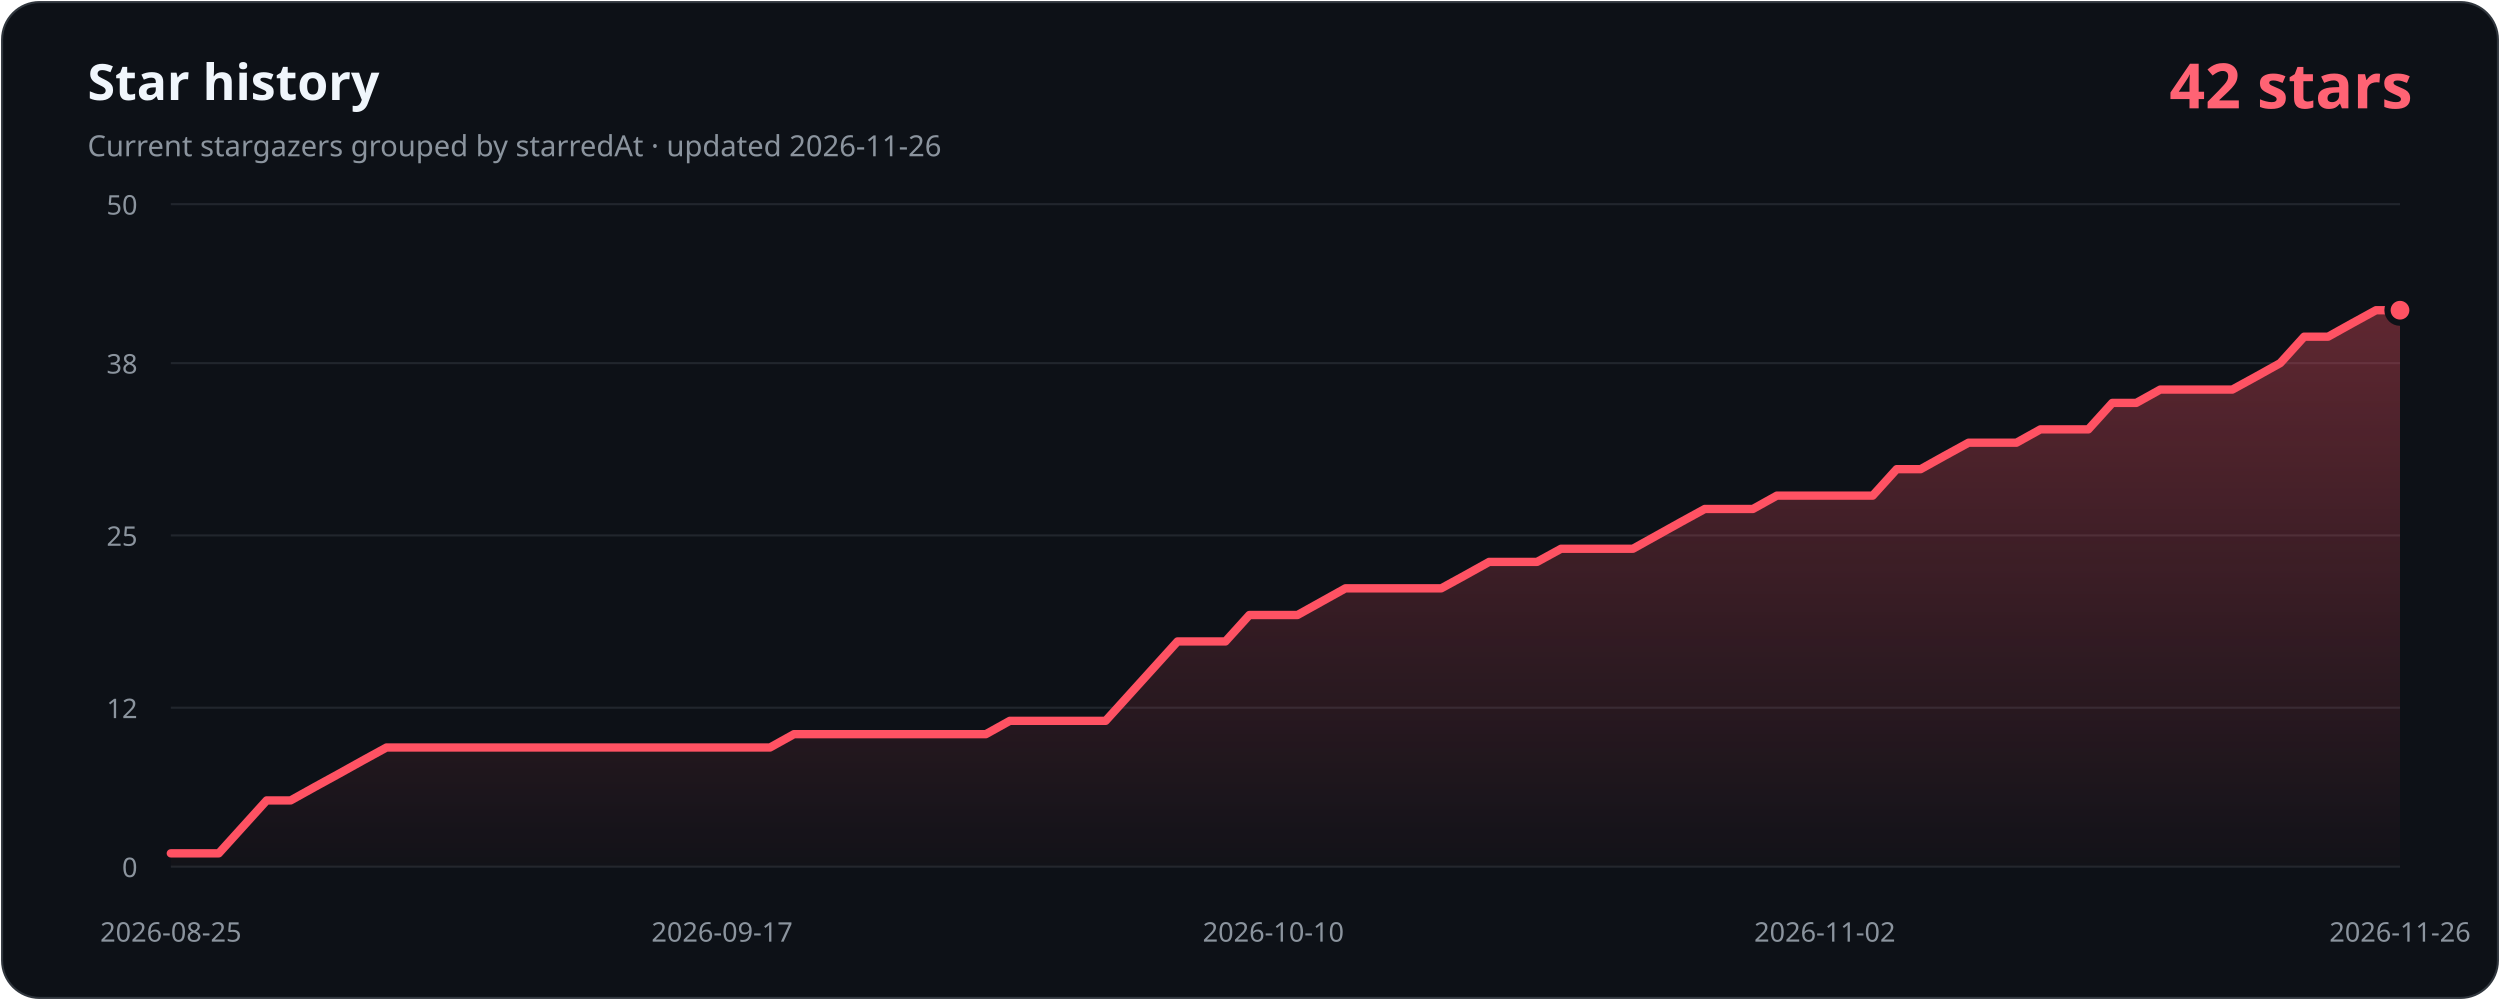
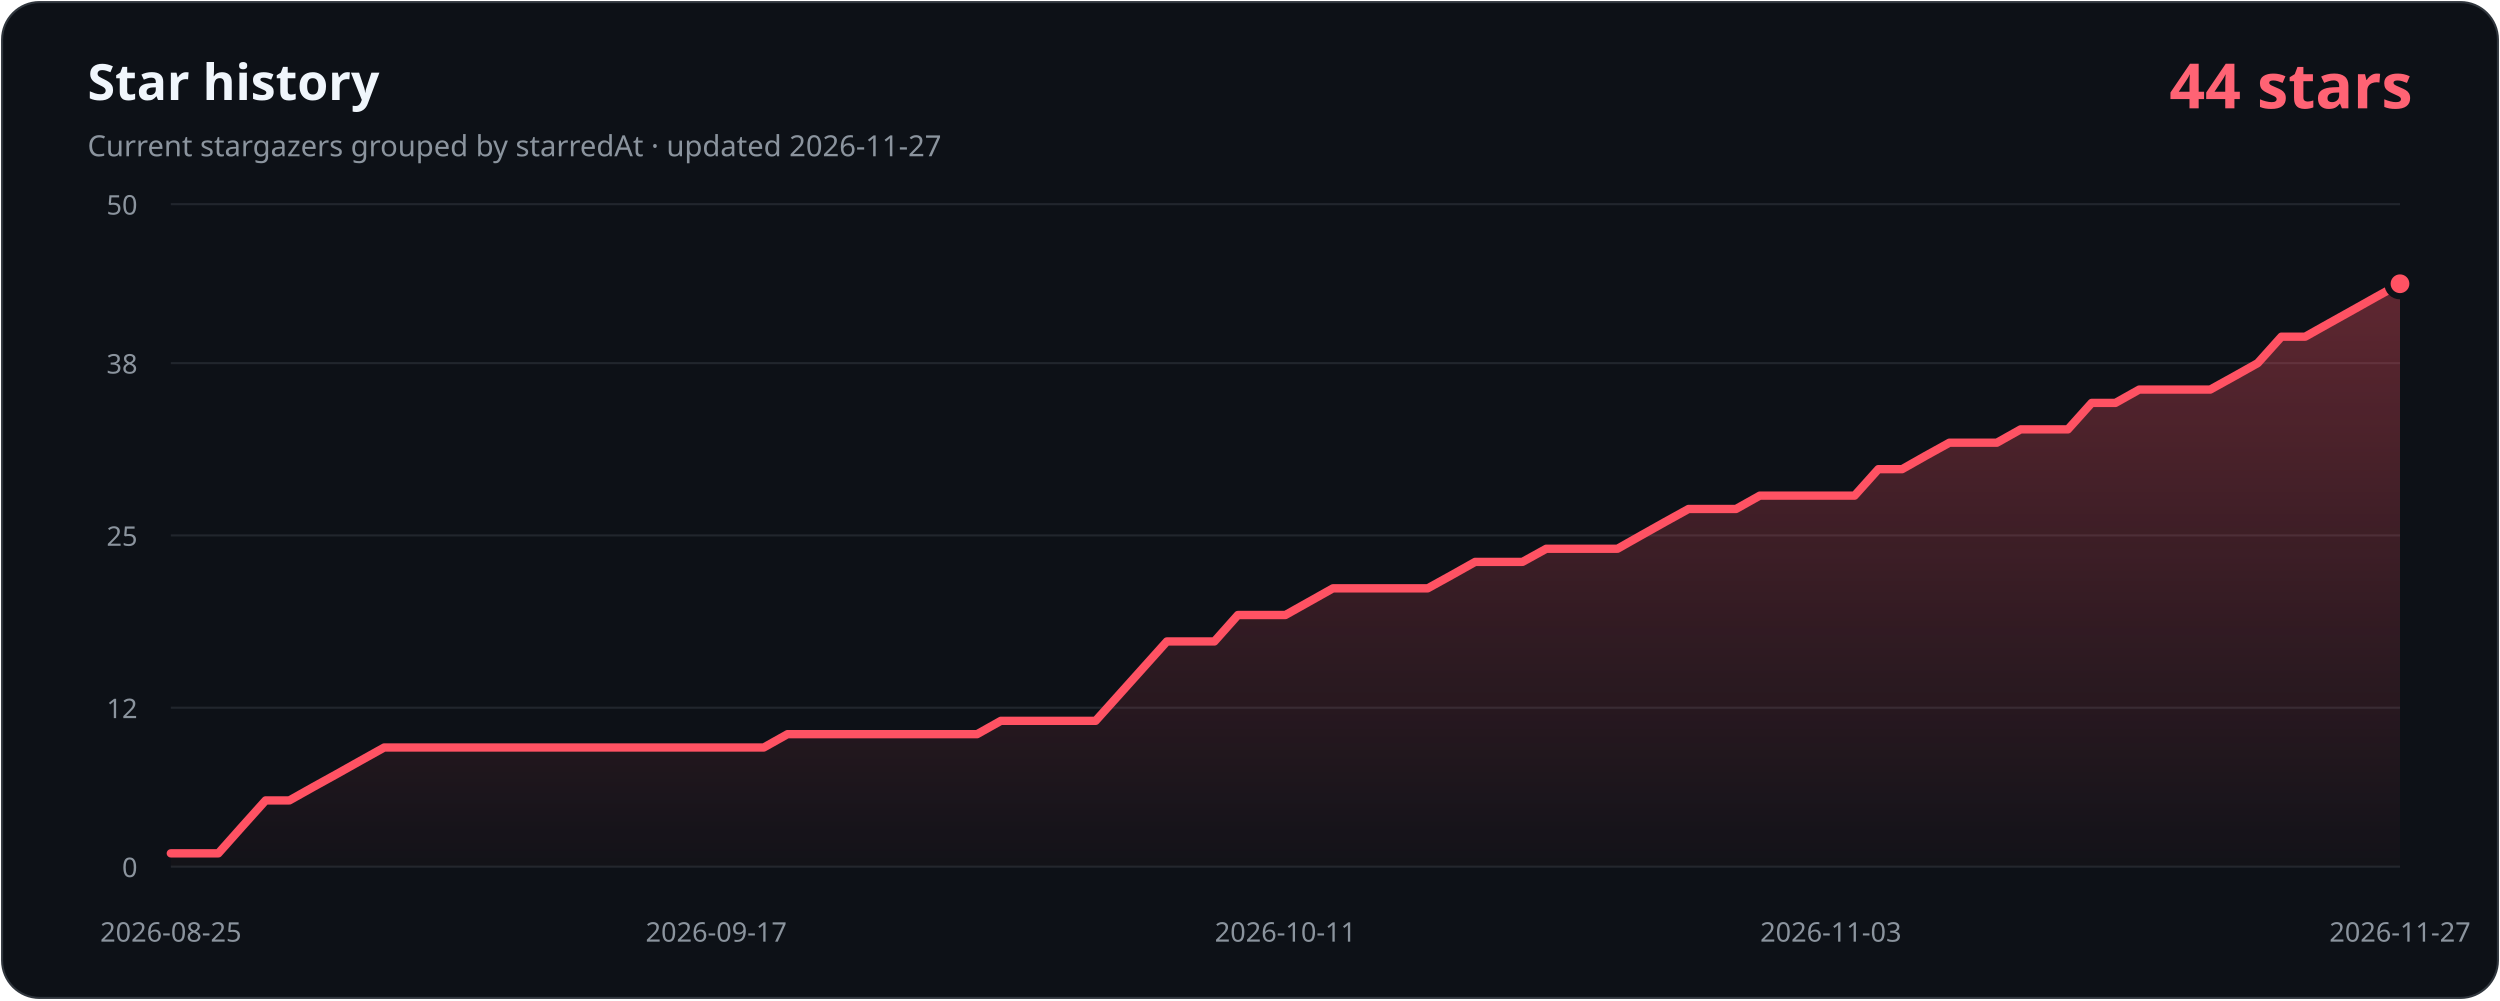
- <svg xmlns="http://www.w3.org/2000/svg" width="1200" height="480" viewBox="0 0 1200 480" role="img" aria-labelledby="title description" data-history-hash="fab560446322d647c4f6">
+ <svg xmlns="http://www.w3.org/2000/svg" width="1200" height="480" viewBox="0 0 1200 480" role="img" aria-labelledby="title description" data-history-hash="f3a0a62d37eaa901ddfa">
  <defs>
    <linearGradient id="area" x1="0" y1="0" x2="0" y2="1">
      <stop offset="0" stop-color="#ff5263" stop-opacity="0.34" />
      <stop offset="1" stop-color="#ff5263" stop-opacity="0.02" />
    </linearGradient>
  </defs>
  <rect x="1" y="1" width="1198" height="478" rx="18" fill="#0d1117" stroke="#30363d" />
  <text x="42" y="48" fill="#f0f6fc" font-family="Segoe UI, sans-serif" font-size="24" font-weight="700">Star history</text>
-   <text x="42" y="75" fill="#8b949e" font-family="Segoe UI, sans-serif" font-size="14">Current stargazers grouped by starredAt · updated 2026-11-26</text>
-   <text x="1158" y="52" fill="#ff6374" font-family="Segoe UI, sans-serif" font-size="30" font-weight="700" text-anchor="end">42 stars</text>
+   <text x="42" y="75" fill="#8b949e" font-family="Segoe UI, sans-serif" font-size="14">Current stargazers grouped by starredAt · updated 2026-11-27</text>
+   <text x="1158" y="52" fill="#ff6374" font-family="Segoe UI, sans-serif" font-size="30" font-weight="700" text-anchor="end">44 stars</text>
  <g font-family="Segoe UI, sans-serif" font-size="13">
    <line class="grid" x1="82" y1="416.0" x2="1152" y2="416.0" />
    <text class="axis" x="66" y="421.0" text-anchor="end">0</text>
    <line class="grid" x1="82" y1="339.7" x2="1152" y2="339.7" />
    <text class="axis" x="66" y="344.7" text-anchor="end">12</text>
    <line class="grid" x1="82" y1="257.0" x2="1152" y2="257.0" />
    <text class="axis" x="66" y="262.0" text-anchor="end">25</text>
    <line class="grid" x1="82" y1="174.3" x2="1152" y2="174.3" />
    <text class="axis" x="66" y="179.3" text-anchor="end">38</text>
    <line class="grid" x1="82" y1="98.0" x2="1152" y2="98.0" />
    <text class="axis" x="66" y="103.0" text-anchor="end">50</text>
    <text class="axis" x="82.0" y="452" text-anchor="middle">2026-08-25</text>
-     <text class="axis" x="346.6" y="452" text-anchor="middle">2026-09-17</text>
-     <text class="axis" x="611.2" y="452" text-anchor="middle">2026-10-10</text>
-     <text class="axis" x="875.9" y="452" text-anchor="middle">2026-11-02</text>
-     <text class="axis" x="1152.0" y="452" text-anchor="middle">2026-11-26</text>
+     <text class="axis" x="343.8" y="452" text-anchor="middle">2026-09-17</text>
+     <text class="axis" x="617.0" y="452" text-anchor="middle">2026-10-11</text>
+     <text class="axis" x="878.8" y="452" text-anchor="middle">2026-11-03</text>
+     <text class="axis" x="1152.0" y="452" text-anchor="middle">2026-11-27</text>
  </g>
-   <path d="M 82,416 L 82.0,409.6 L 93.5,409.6 L 105.0,409.6 L 116.5,396.9 L 128.0,384.2 L 139.5,384.2 L 151.0,377.8 L 162.5,371.5 L 174.0,365.1 L 185.5,358.8 L 197.1,358.8 L 208.6,358.8 L 220.1,358.8 L 231.6,358.8 L 243.1,358.8 L 254.6,358.8 L 266.1,358.8 L 277.6,358.8 L 289.1,358.8 L 300.6,358.8 L 312.1,358.8 L 323.6,358.8 L 335.1,358.8 L 346.6,358.8 L 358.1,358.8 L 369.6,358.8 L 381.1,352.4 L 392.6,352.4 L 404.2,352.4 L 415.7,352.4 L 427.2,352.4 L 438.7,352.4 L 450.2,352.4 L 461.7,352.4 L 473.2,352.4 L 484.7,346.0 L 496.2,346.0 L 507.7,346.0 L 519.2,346.0 L 530.7,346.0 L 542.2,333.3 L 553.7,320.6 L 565.2,307.9 L 576.7,307.9 L 588.2,307.9 L 599.7,295.2 L 611.2,295.2 L 622.8,295.2 L 634.3,288.8 L 645.8,282.4 L 657.3,282.4 L 668.8,282.4 L 680.3,282.4 L 691.8,282.4 L 703.3,276.1 L 714.8,269.7 L 726.3,269.7 L 737.8,269.7 L 749.3,263.4 L 760.8,263.4 L 772.3,263.4 L 783.8,263.4 L 795.3,257.0 L 806.8,250.6 L 818.3,244.3 L 829.8,244.3 L 841.4,244.3 L 852.9,237.9 L 864.4,237.9 L 875.9,237.9 L 887.4,237.9 L 898.9,237.9 L 910.4,225.2 L 921.9,225.2 L 933.4,218.8 L 944.9,212.5 L 956.4,212.5 L 967.9,212.5 L 979.4,206.1 L 990.9,206.1 L 1002.4,206.1 L 1013.9,193.4 L 1025.4,193.4 L 1036.9,187.0 L 1048.5,187.0 L 1060.0,187.0 L 1071.5,187.0 L 1083.0,180.7 L 1094.5,174.3 L 1106.0,161.6 L 1117.5,161.6 L 1129.0,155.2 L 1140.5,148.9 L 1152.0,148.9 L 1152,416 Z" fill="url(#area)" />
-   <polyline points="82.0,409.6 93.5,409.6 105.0,409.6 116.5,396.9 128.0,384.2 139.5,384.2 151.0,377.8 162.5,371.5 174.0,365.1 185.5,358.8 197.1,358.8 208.6,358.8 220.1,358.8 231.6,358.8 243.1,358.8 254.6,358.8 266.1,358.8 277.6,358.8 289.1,358.8 300.6,358.8 312.1,358.8 323.6,358.8 335.1,358.8 346.6,358.8 358.1,358.8 369.6,358.8 381.1,352.4 392.6,352.4 404.2,352.4 415.7,352.4 427.2,352.4 438.7,352.4 450.2,352.4 461.7,352.4 473.2,352.4 484.7,346.0 496.2,346.0 507.7,346.0 519.2,346.0 530.7,346.0 542.2,333.3 553.7,320.6 565.2,307.9 576.7,307.9 588.2,307.9 599.7,295.2 611.2,295.2 622.8,295.2 634.3,288.8 645.8,282.4 657.3,282.4 668.8,282.4 680.3,282.4 691.8,282.4 703.3,276.1 714.8,269.7 726.3,269.7 737.8,269.7 749.3,263.4 760.8,263.4 772.3,263.4 783.8,263.4 795.3,257.0 806.8,250.6 818.3,244.3 829.8,244.3 841.4,244.3 852.9,237.9 864.4,237.9 875.9,237.9 887.4,237.9 898.9,237.9 910.4,225.2 921.9,225.2 933.4,218.8 944.9,212.5 956.4,212.5 967.9,212.5 979.4,206.1 990.9,206.1 1002.4,206.1 1013.9,193.4 1025.4,193.4 1036.9,187.0 1048.5,187.0 1060.0,187.0 1071.5,187.0 1083.0,180.7 1094.5,174.3 1106.0,161.6 1117.5,161.6 1129.0,155.2 1140.5,148.9 1152.0,148.9" fill="none" stroke="#ff5263" stroke-width="4" stroke-linecap="round" stroke-linejoin="round" />
-   <circle cx="1152.0" cy="148.9" r="6" fill="#ff5263" stroke="#0d1117" stroke-width="3" />
+   <path d="M 82,416 L 82.0,409.6 L 93.4,409.6 L 104.8,409.6 L 116.1,396.9 L 127.5,384.2 L 138.9,384.2 L 150.3,377.8 L 161.7,371.5 L 173.1,365.1 L 184.4,358.8 L 195.8,358.8 L 207.2,358.8 L 218.6,358.8 L 230.0,358.8 L 241.4,358.8 L 252.7,358.8 L 264.1,358.8 L 275.5,358.8 L 286.9,358.8 L 298.3,358.8 L 309.7,358.8 L 321.0,358.8 L 332.4,358.8 L 343.8,358.8 L 355.2,358.8 L 366.6,358.8 L 378.0,352.4 L 389.3,352.4 L 400.7,352.4 L 412.1,352.4 L 423.5,352.4 L 434.9,352.4 L 446.3,352.4 L 457.6,352.4 L 469.0,352.4 L 480.4,346.0 L 491.8,346.0 L 503.2,346.0 L 514.6,346.0 L 525.9,346.0 L 537.3,333.3 L 548.7,320.6 L 560.1,307.9 L 571.5,307.9 L 582.9,307.9 L 594.2,295.2 L 605.6,295.2 L 617.0,295.2 L 628.4,288.8 L 639.8,282.4 L 651.1,282.4 L 662.5,282.4 L 673.9,282.4 L 685.3,282.4 L 696.7,276.1 L 708.1,269.7 L 719.4,269.7 L 730.8,269.7 L 742.2,263.4 L 753.6,263.4 L 765.0,263.4 L 776.4,263.4 L 787.7,257.0 L 799.1,250.6 L 810.5,244.3 L 821.9,244.3 L 833.3,244.3 L 844.7,237.9 L 856.0,237.9 L 867.4,237.9 L 878.8,237.9 L 890.2,237.9 L 901.6,225.2 L 913.0,225.2 L 924.3,218.8 L 935.7,212.5 L 947.1,212.5 L 958.5,212.5 L 969.9,206.1 L 981.3,206.1 L 992.6,206.1 L 1004.0,193.4 L 1015.4,193.4 L 1026.8,187.0 L 1038.2,187.0 L 1049.6,187.0 L 1060.9,187.0 L 1072.3,180.7 L 1083.7,174.3 L 1095.1,161.6 L 1106.5,161.6 L 1117.9,155.2 L 1129.2,148.9 L 1140.6,142.5 L 1152.0,136.2 L 1152,416 Z" fill="url(#area)" />
+   <polyline points="82.0,409.6 93.4,409.6 104.8,409.6 116.1,396.9 127.5,384.2 138.9,384.2 150.3,377.8 161.7,371.5 173.1,365.1 184.4,358.8 195.8,358.8 207.2,358.8 218.6,358.8 230.0,358.8 241.4,358.8 252.7,358.8 264.1,358.8 275.5,358.8 286.9,358.8 298.3,358.8 309.7,358.8 321.0,358.8 332.4,358.8 343.8,358.8 355.2,358.8 366.6,358.8 378.0,352.4 389.3,352.4 400.7,352.4 412.1,352.4 423.5,352.4 434.9,352.4 446.3,352.4 457.6,352.4 469.0,352.4 480.4,346.0 491.8,346.0 503.2,346.0 514.6,346.0 525.9,346.0 537.3,333.3 548.7,320.6 560.1,307.9 571.5,307.9 582.9,307.9 594.2,295.2 605.6,295.2 617.0,295.2 628.4,288.8 639.8,282.4 651.1,282.4 662.5,282.4 673.9,282.4 685.3,282.4 696.7,276.1 708.1,269.7 719.4,269.7 730.8,269.7 742.2,263.4 753.6,263.4 765.0,263.4 776.4,263.4 787.7,257.0 799.1,250.6 810.5,244.3 821.9,244.3 833.3,244.3 844.7,237.9 856.0,237.9 867.4,237.9 878.8,237.9 890.2,237.9 901.6,225.2 913.0,225.2 924.3,218.8 935.7,212.5 947.1,212.5 958.5,212.5 969.9,206.1 981.3,206.1 992.6,206.1 1004.0,193.4 1015.4,193.4 1026.8,187.0 1038.2,187.0 1049.6,187.0 1060.9,187.0 1072.3,180.7 1083.7,174.3 1095.1,161.6 1106.5,161.6 1117.9,155.2 1129.2,148.9 1140.6,142.5 1152.0,136.2" fill="none" stroke="#ff5263" stroke-width="4" stroke-linecap="round" stroke-linejoin="round" />
+   <circle cx="1152.0" cy="136.2" r="6" fill="#ff5263" stroke="#0d1117" stroke-width="3" />
  <style>.grid{stroke:#21262d;stroke-width:1}.axis{fill:#8b949e}</style>
</svg>
